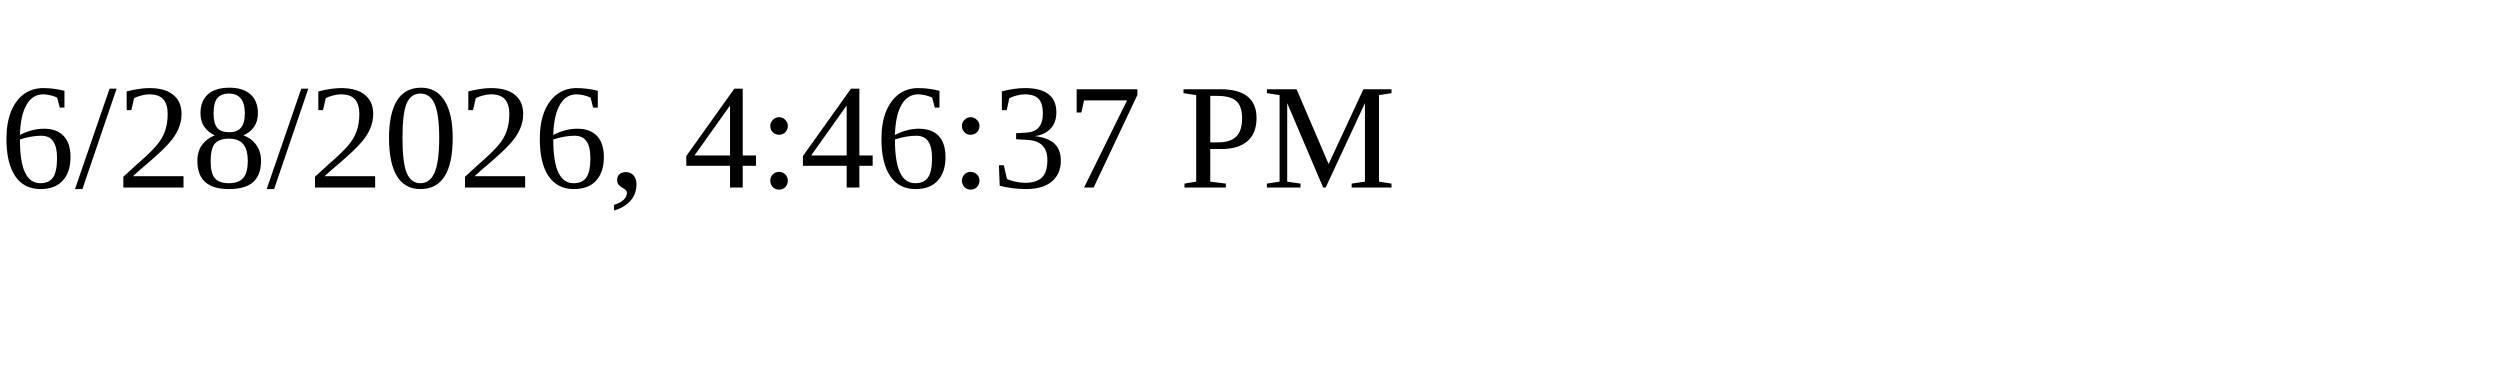
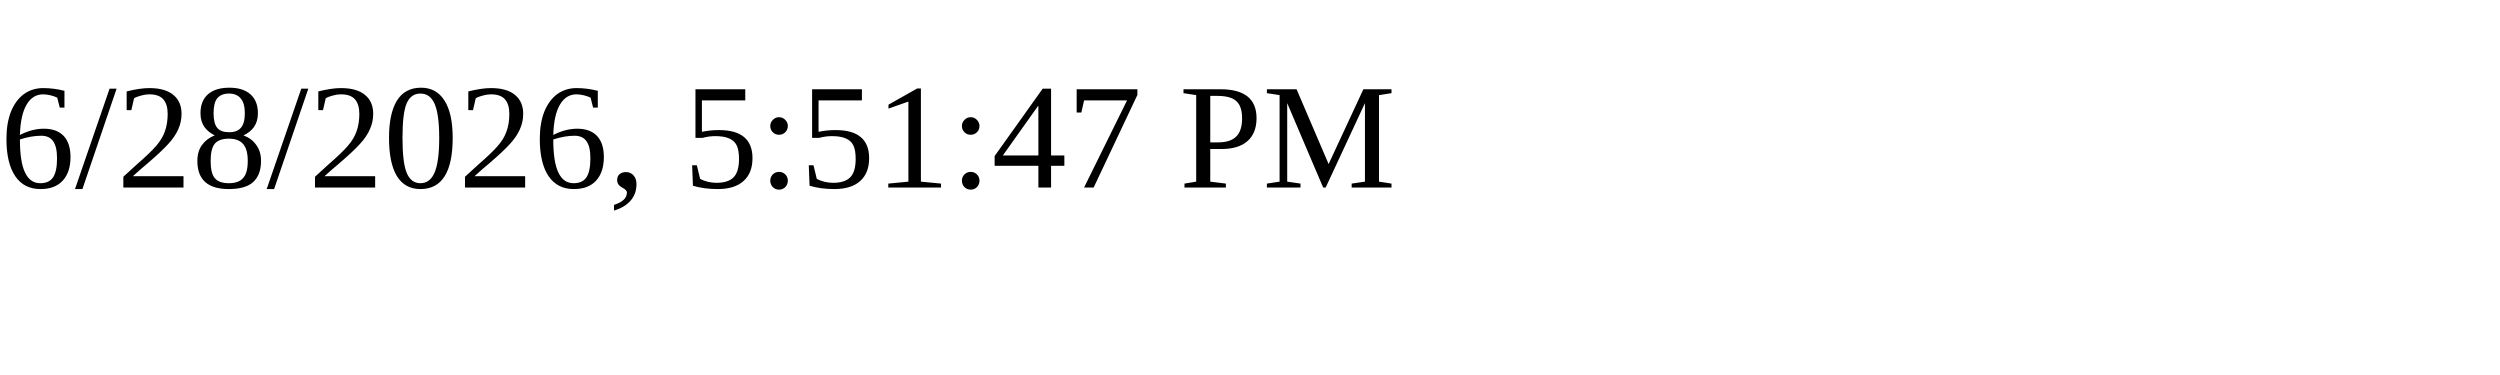
<svg xmlns="http://www.w3.org/2000/svg" height="30" width="200">
-   <text x="0" y="15">6/28/2026, 4:46:37 PM</text>
+   <text x="0" y="15">6/28/2026, 5:51:47 PM</text>
</svg>
